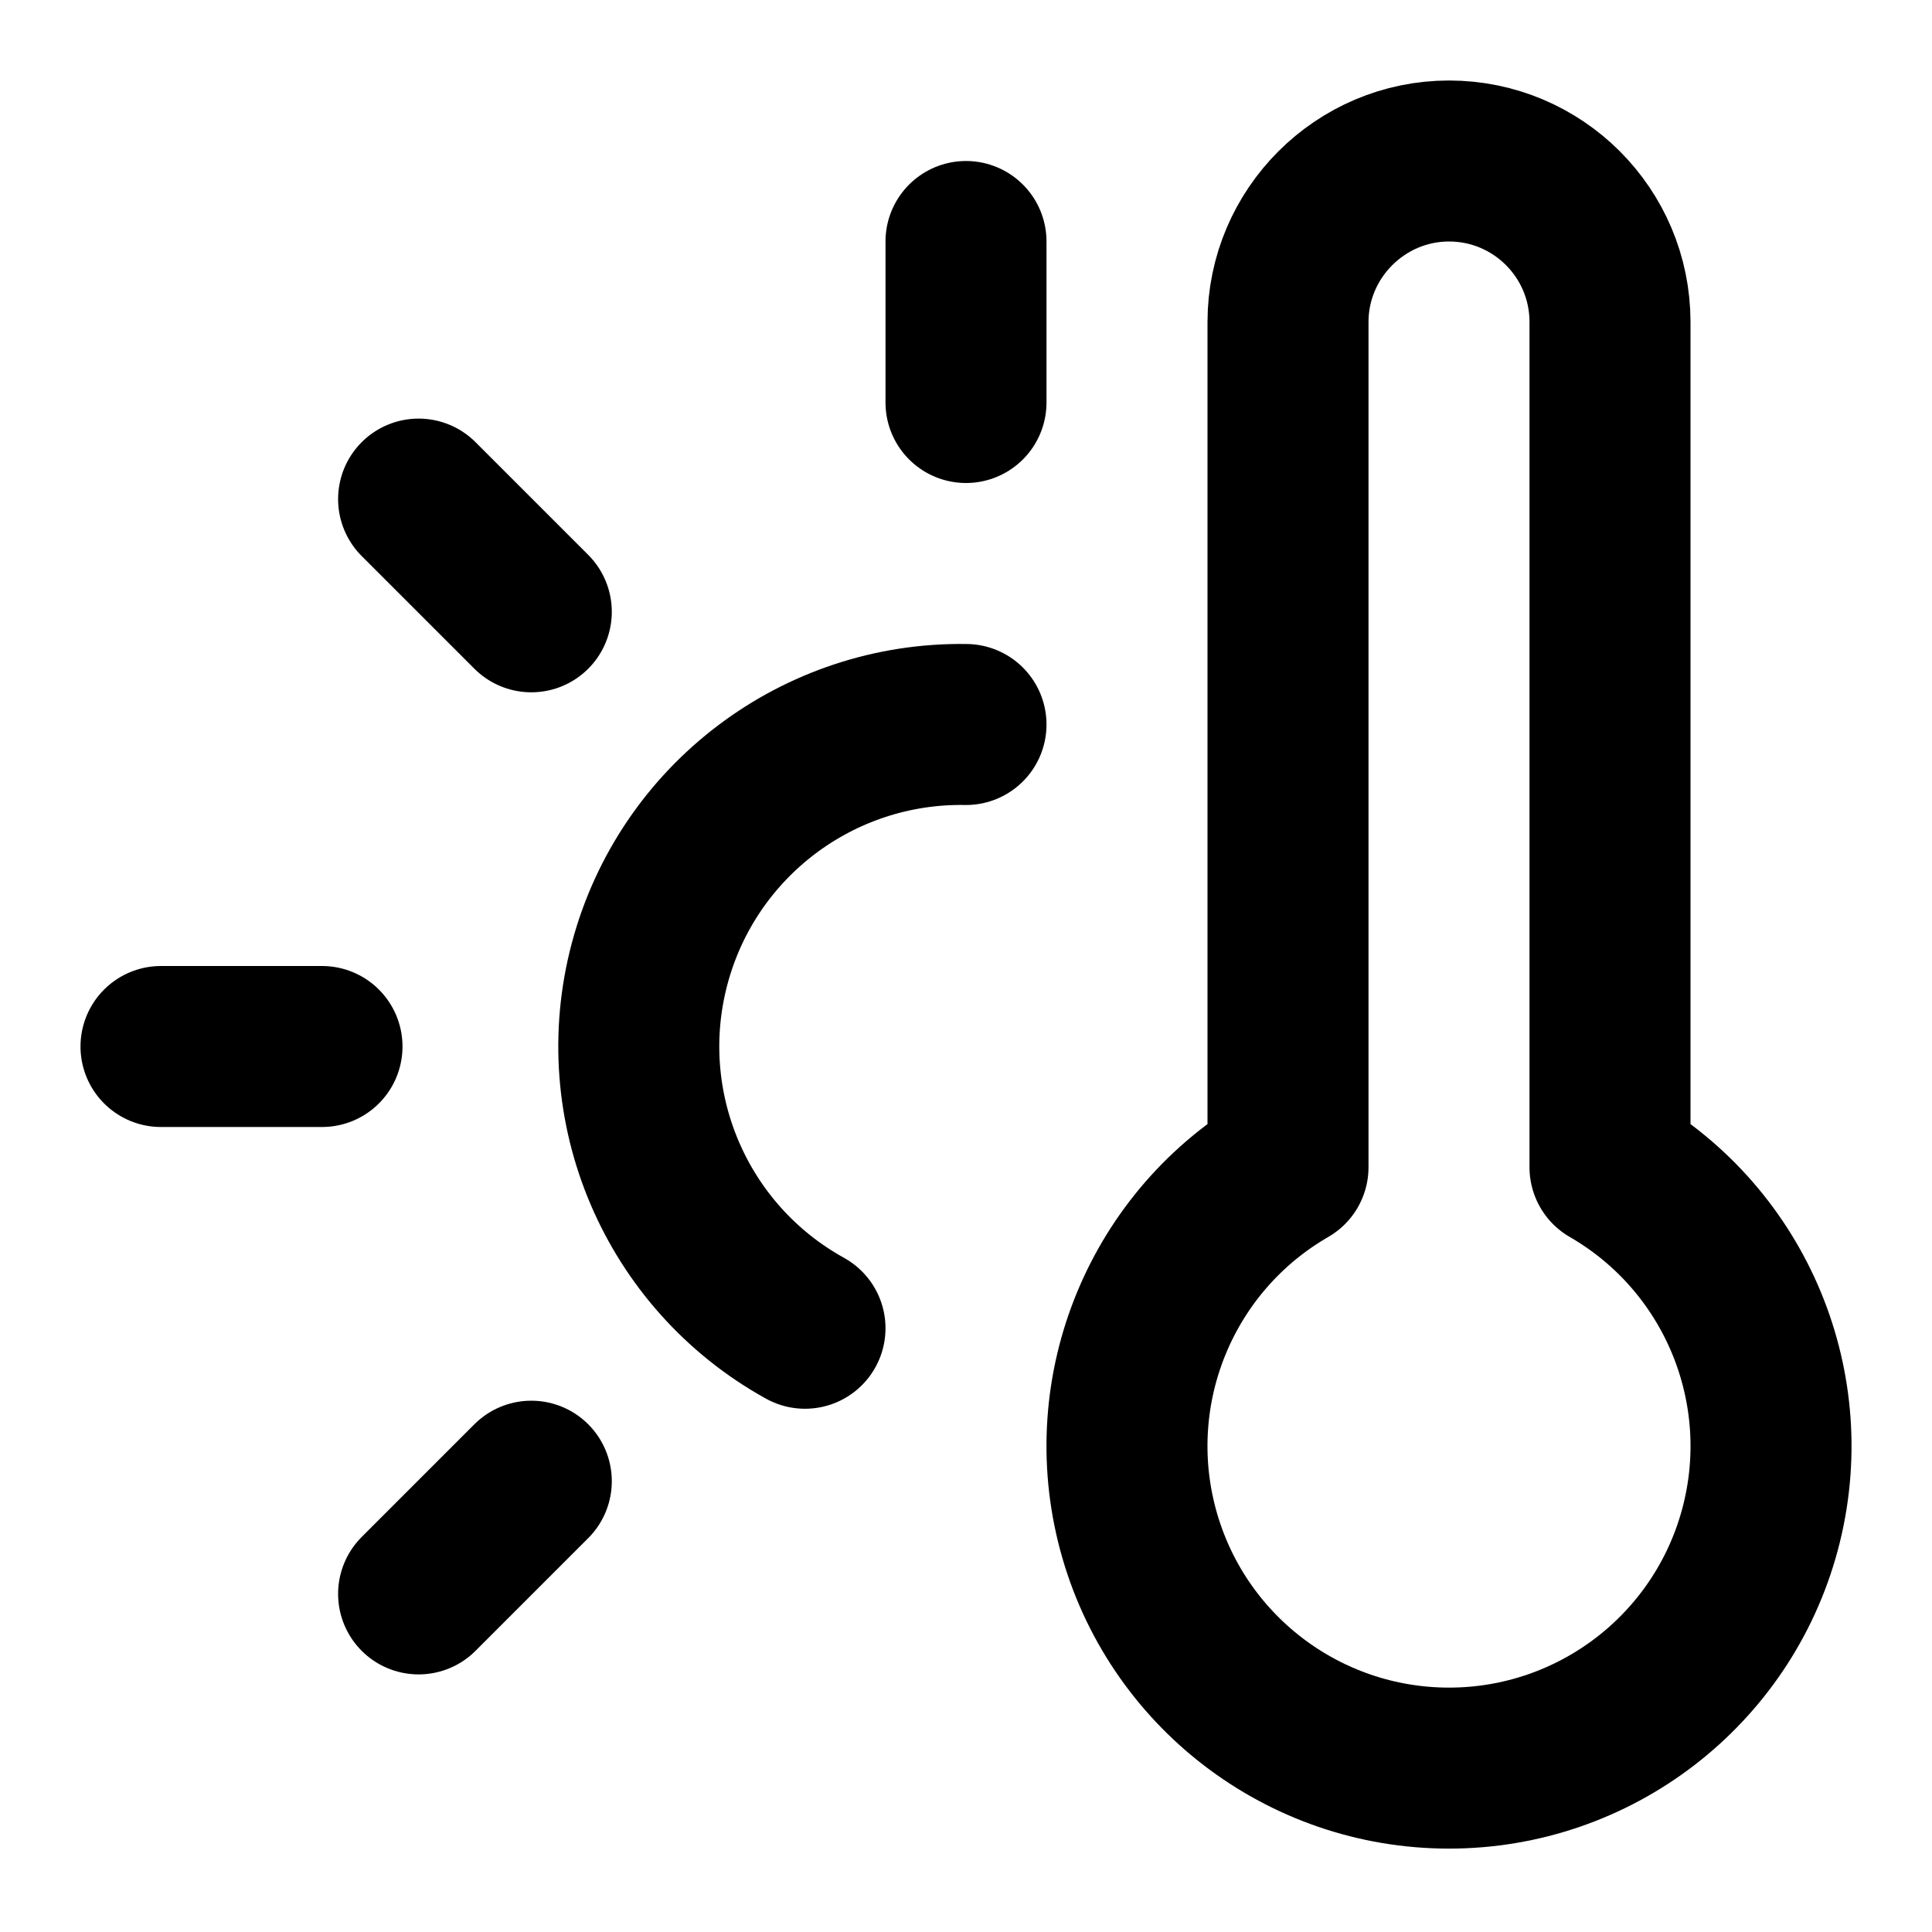
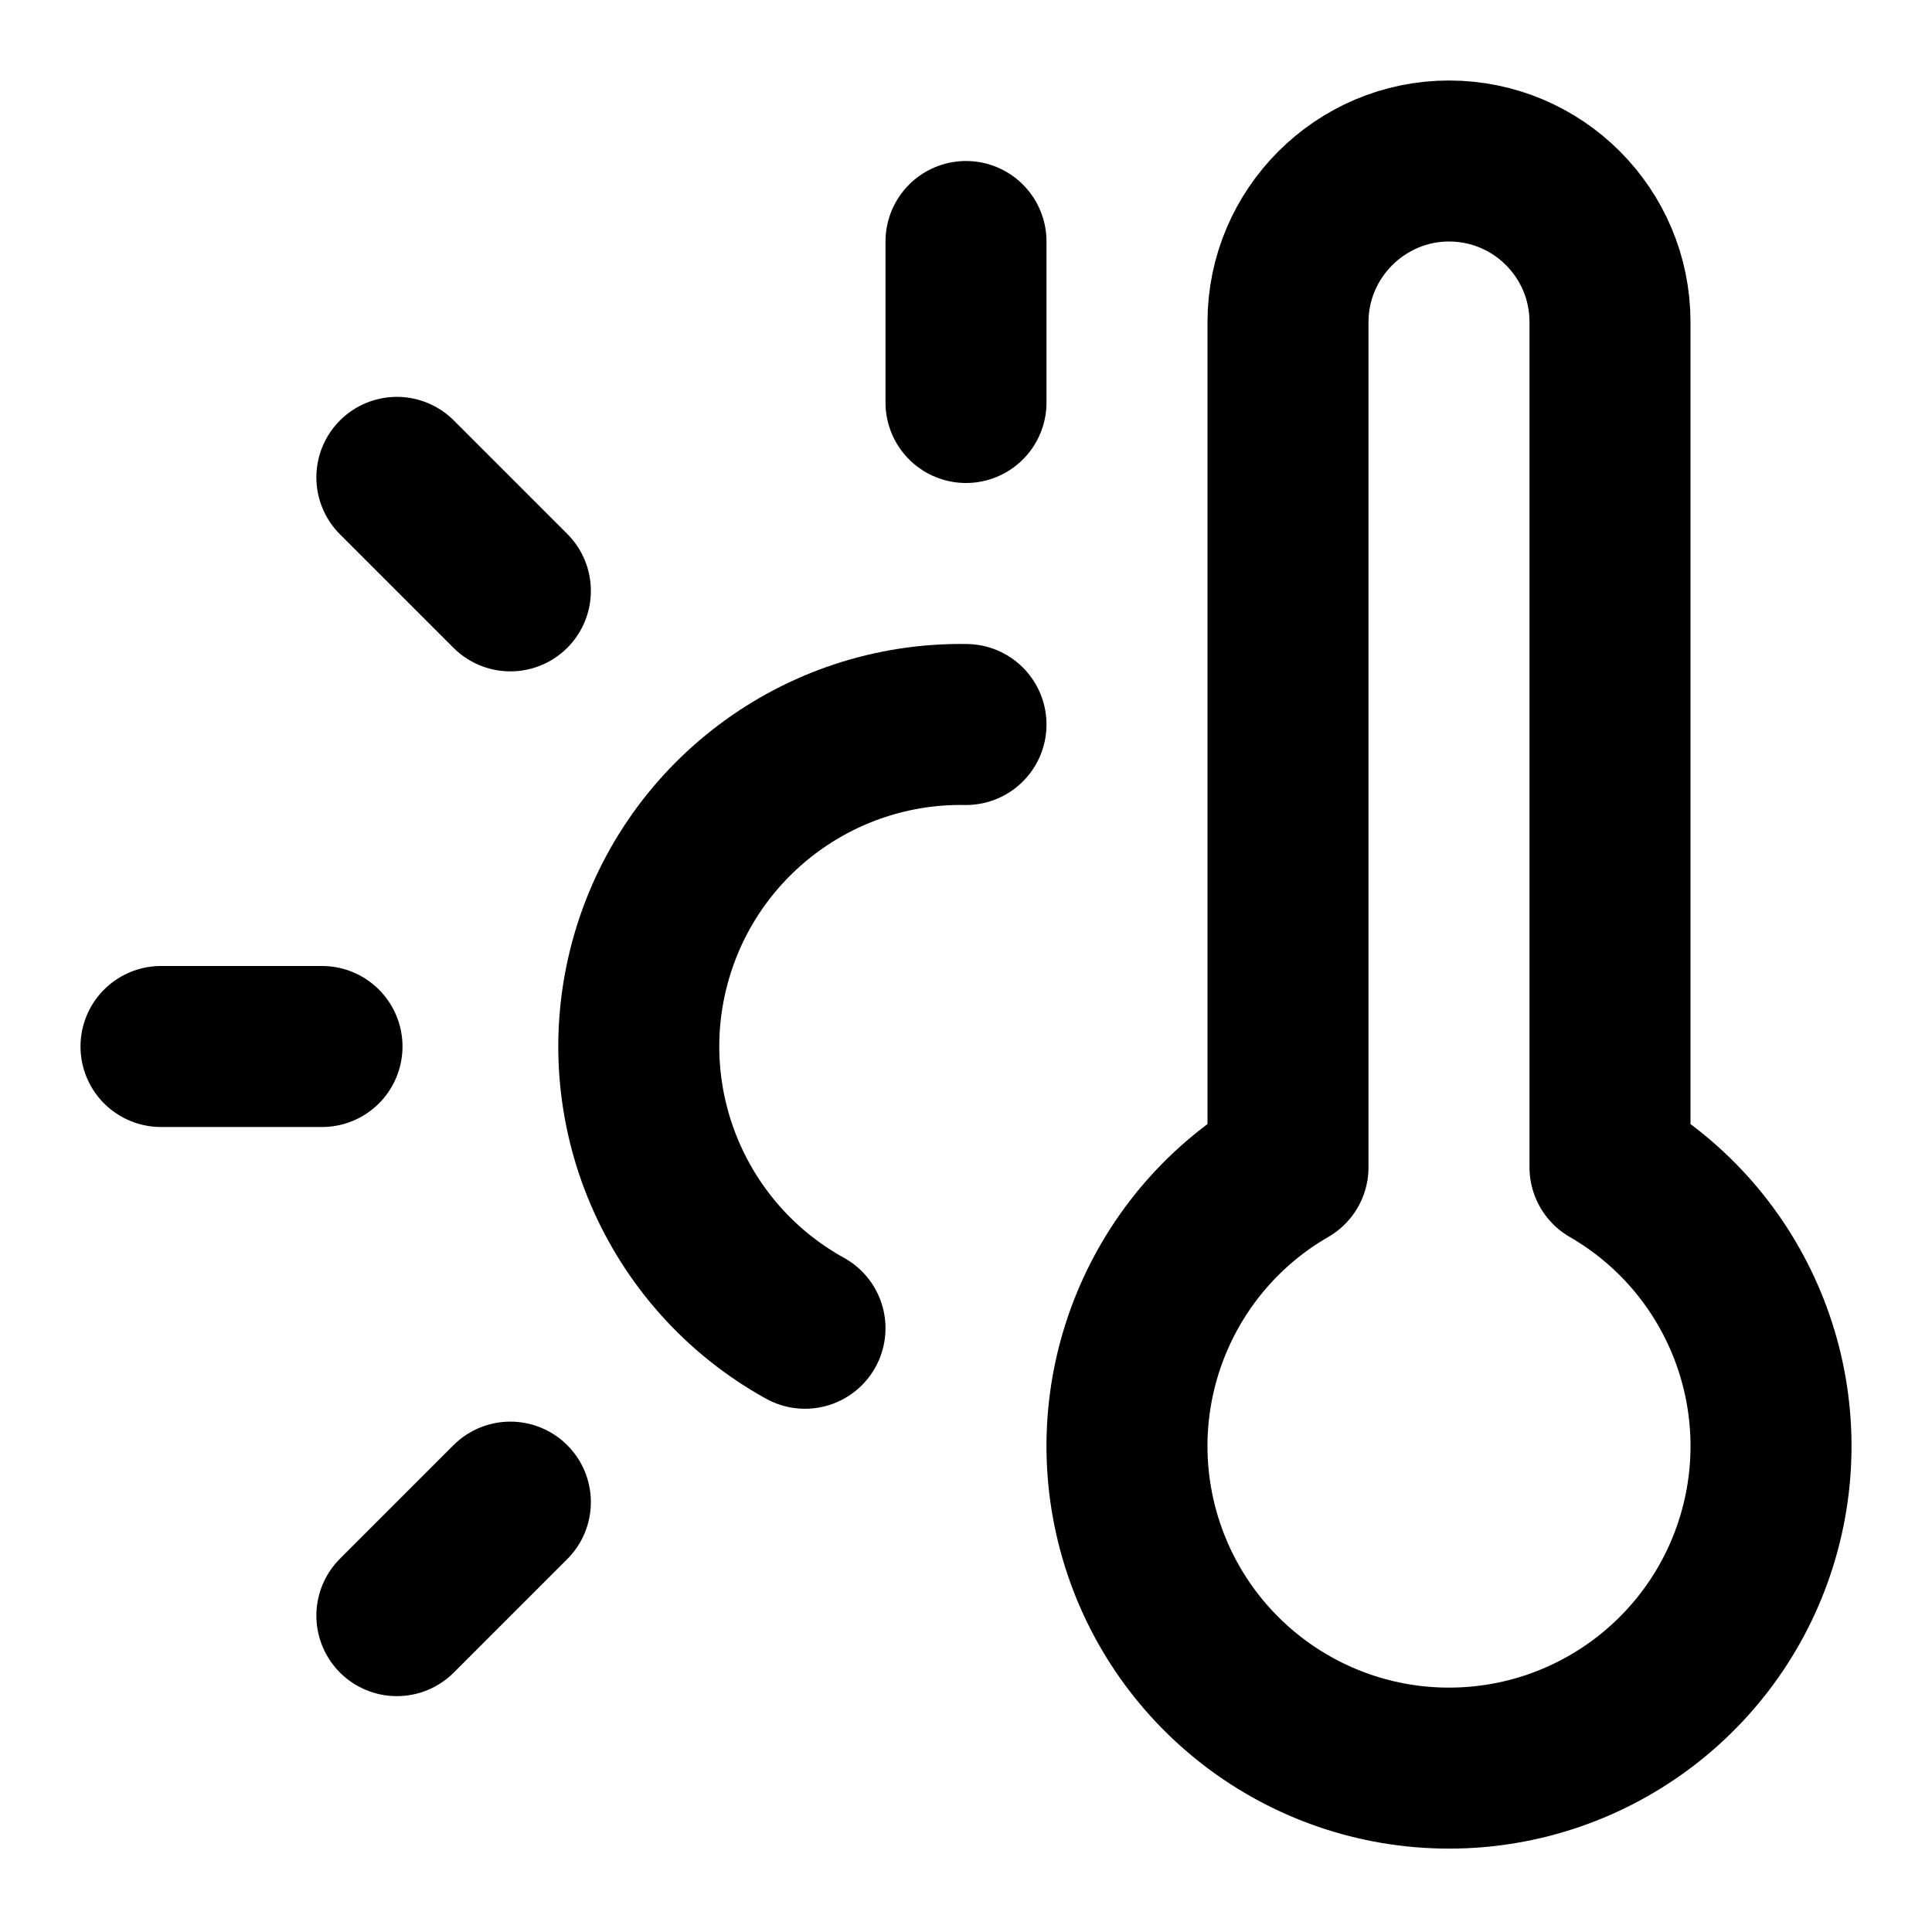
<svg xmlns="http://www.w3.org/2000/svg" width="24" height="24" viewBox="0 0 24 24" fill="none" stroke="currentColor" stroke-width="2" stroke-linecap="round" stroke-linejoin="round">
  <path d="M12 9a4 4 0 0 0-2 7.5" />
  <path d="M12 3v2" />
-   <path d="m6.6 18.4-1.4 1.4" />
+   <path d="m6.34 18.66-1.41 1.41" />
  <path d="M18 2a2 2 0 0 1 2 2v10.5a4 4 0 1 1-4 0V4c0-1.1.9-2 2-2z" />
  <path d="M4 13H2" />
-   <path d="M6.6 7.6 5.2 6.2" />
+   <path d="M6.34 7.34 4.93 5.93" />
</svg>
